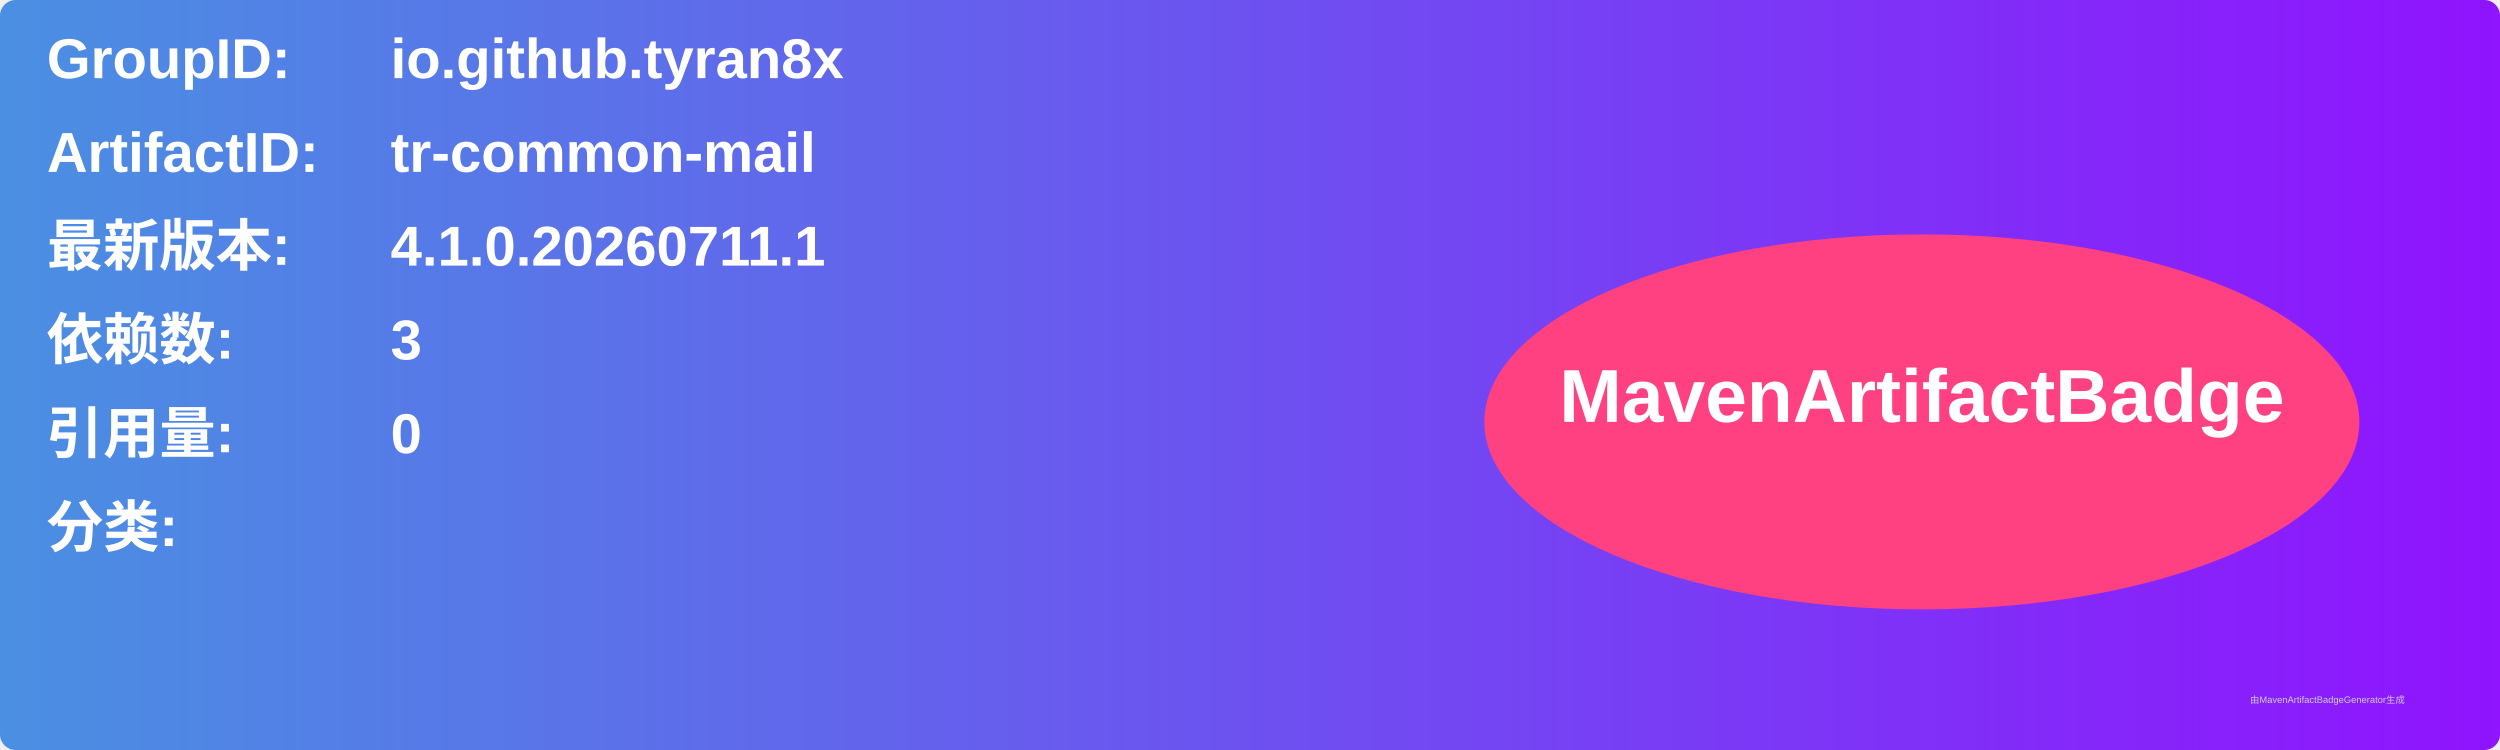
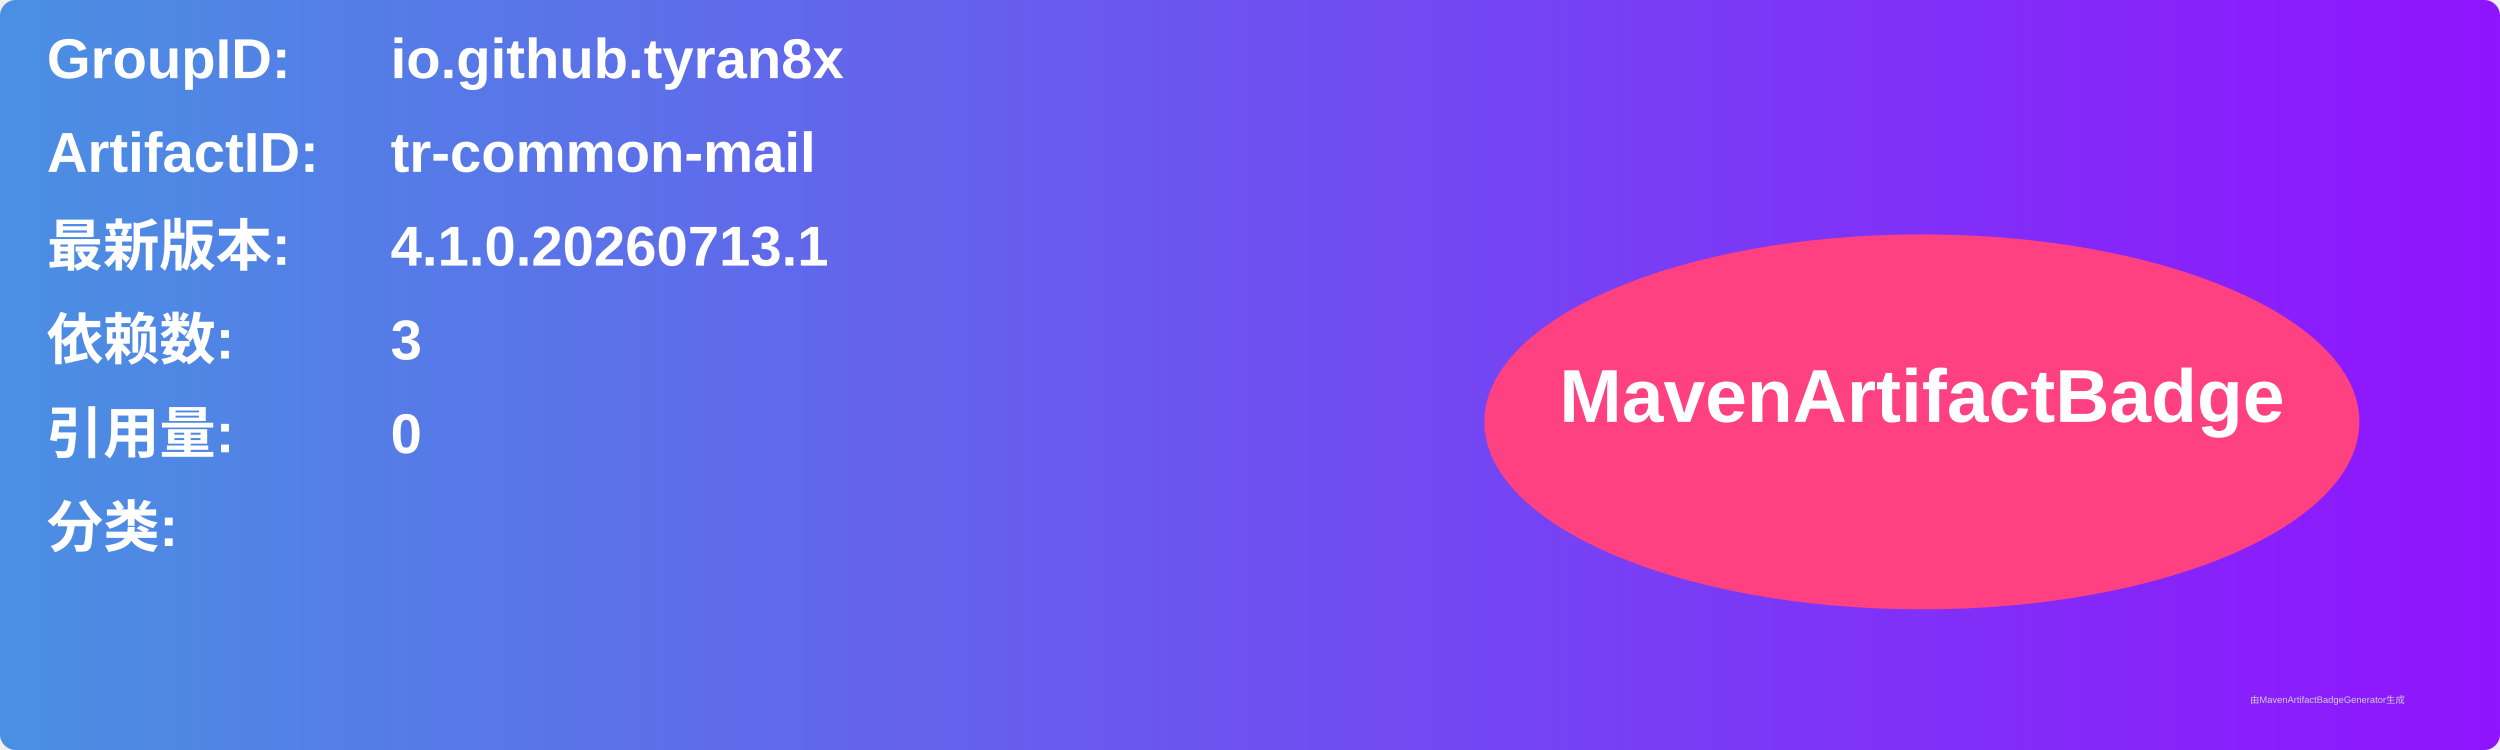
<svg xmlns="http://www.w3.org/2000/svg" width="800" height="240" viewBox="0 0 800 240">
  <linearGradient id="grad" x1="0%" y1="0%" x2="100%" y2="0%">
    <stop offset="0%" stop-color="#4a90e2" />
    <stop offset="100%" stop-color="#9013fe" />
  </linearGradient>
  <rect width="100%" height="100%" rx="5" ry="5" fill="url(#grad)" />
  <g transform="translate(15, 15)">
    <text x="0" y="10" font-family="Arial" font-size="18" fill="white" font-weight="bold" width="260">GroupID:</text>
    <text x="110" y="10" font-family="Arial" font-size="18" fill="white" font-weight="bold" width="460">io.github.tyran8x</text>
    <text x="0" y="40" font-family="Arial" font-size="18" fill="white" font-weight="bold" width="260">ArtifactID:</text>
    <text x="110" y="40" font-family="Arial" font-size="18" fill="white" font-weight="bold" width="460">tr-common-mail</text>
    <text x="0" y="70" font-family="Arial" font-size="18" fill="white" font-weight="bold">最新版本:</text>
    <text x="110" y="70" font-family="Arial" font-size="18" fill="white" font-weight="bold">
-       <tspan font-weight="bold">4.1.0.20260711.1</tspan>
+       <tspan font-weight="bold">4.1.0.20260713.1</tspan>
    </text>
    <text x="0" y="100" font-family="Arial" font-size="18" fill="white" font-weight="bold">依赖数: </text>
    <text x="110" y="100" font-family="Arial" font-size="18" fill="white">
      <tspan font-weight="bold">3</tspan>
    </text>
    <text x="0" y="130" font-family="Arial" font-size="18" fill="white" font-weight="bold">引用量: </text>
    <text x="110" y="130" font-family="Arial" font-size="18" fill="white">
      <tspan font-weight="bold">0</tspan>
    </text>
    <text x="0" y="160" font-family="Arial" font-size="18" fill="white" font-weight="bold">分类:</text>
    <text x="10" y="190" font-family="Arial" font-size="10" fill="white">
      <tspan font-weight="bold" />
    </text>
    <ellipse cx="600" cy="120" rx="140" ry="60" fill="#ff4081" />
    <text x="600" y="120" text-anchor="middle" font-family="Arial" font-size="24" fill="white" font-weight="bold">MavenArtifactBadge</text>
  </g>
  <text x="720" y="225" font-family="Arial" font-size="3" fill="#d0d0d0">由MavenArtifactBadgeGenerator生成</text>
</svg>
